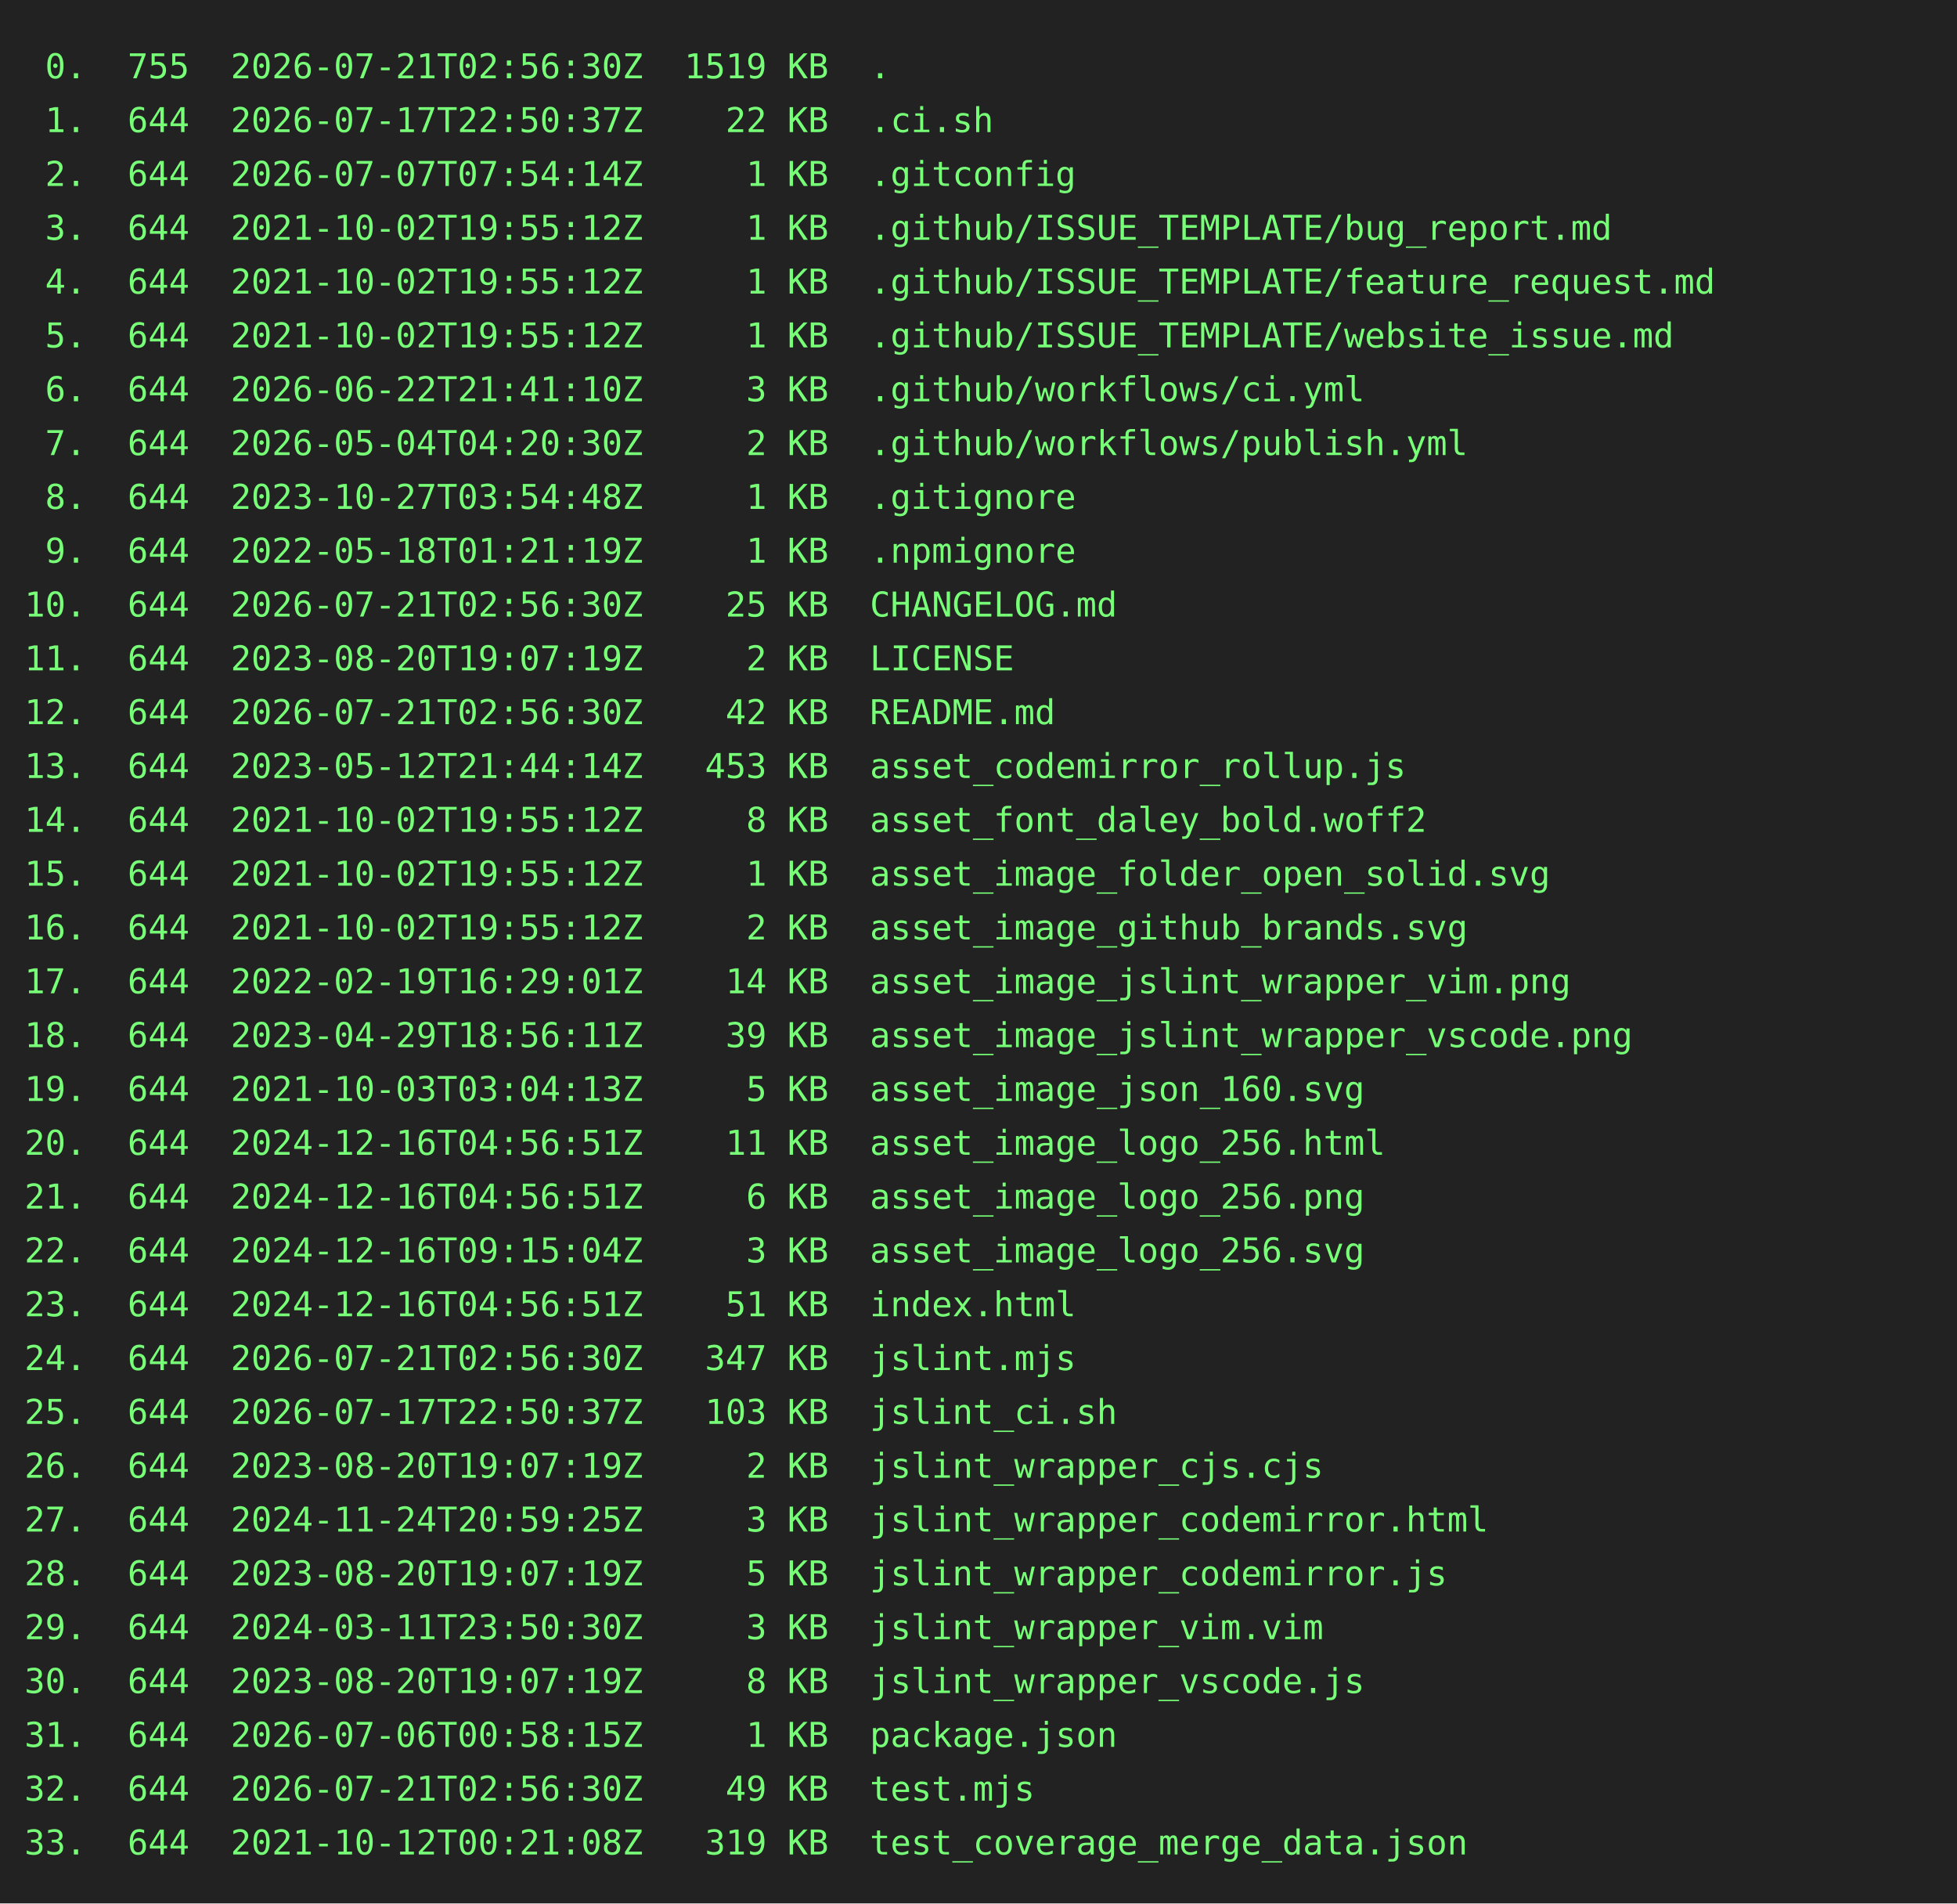
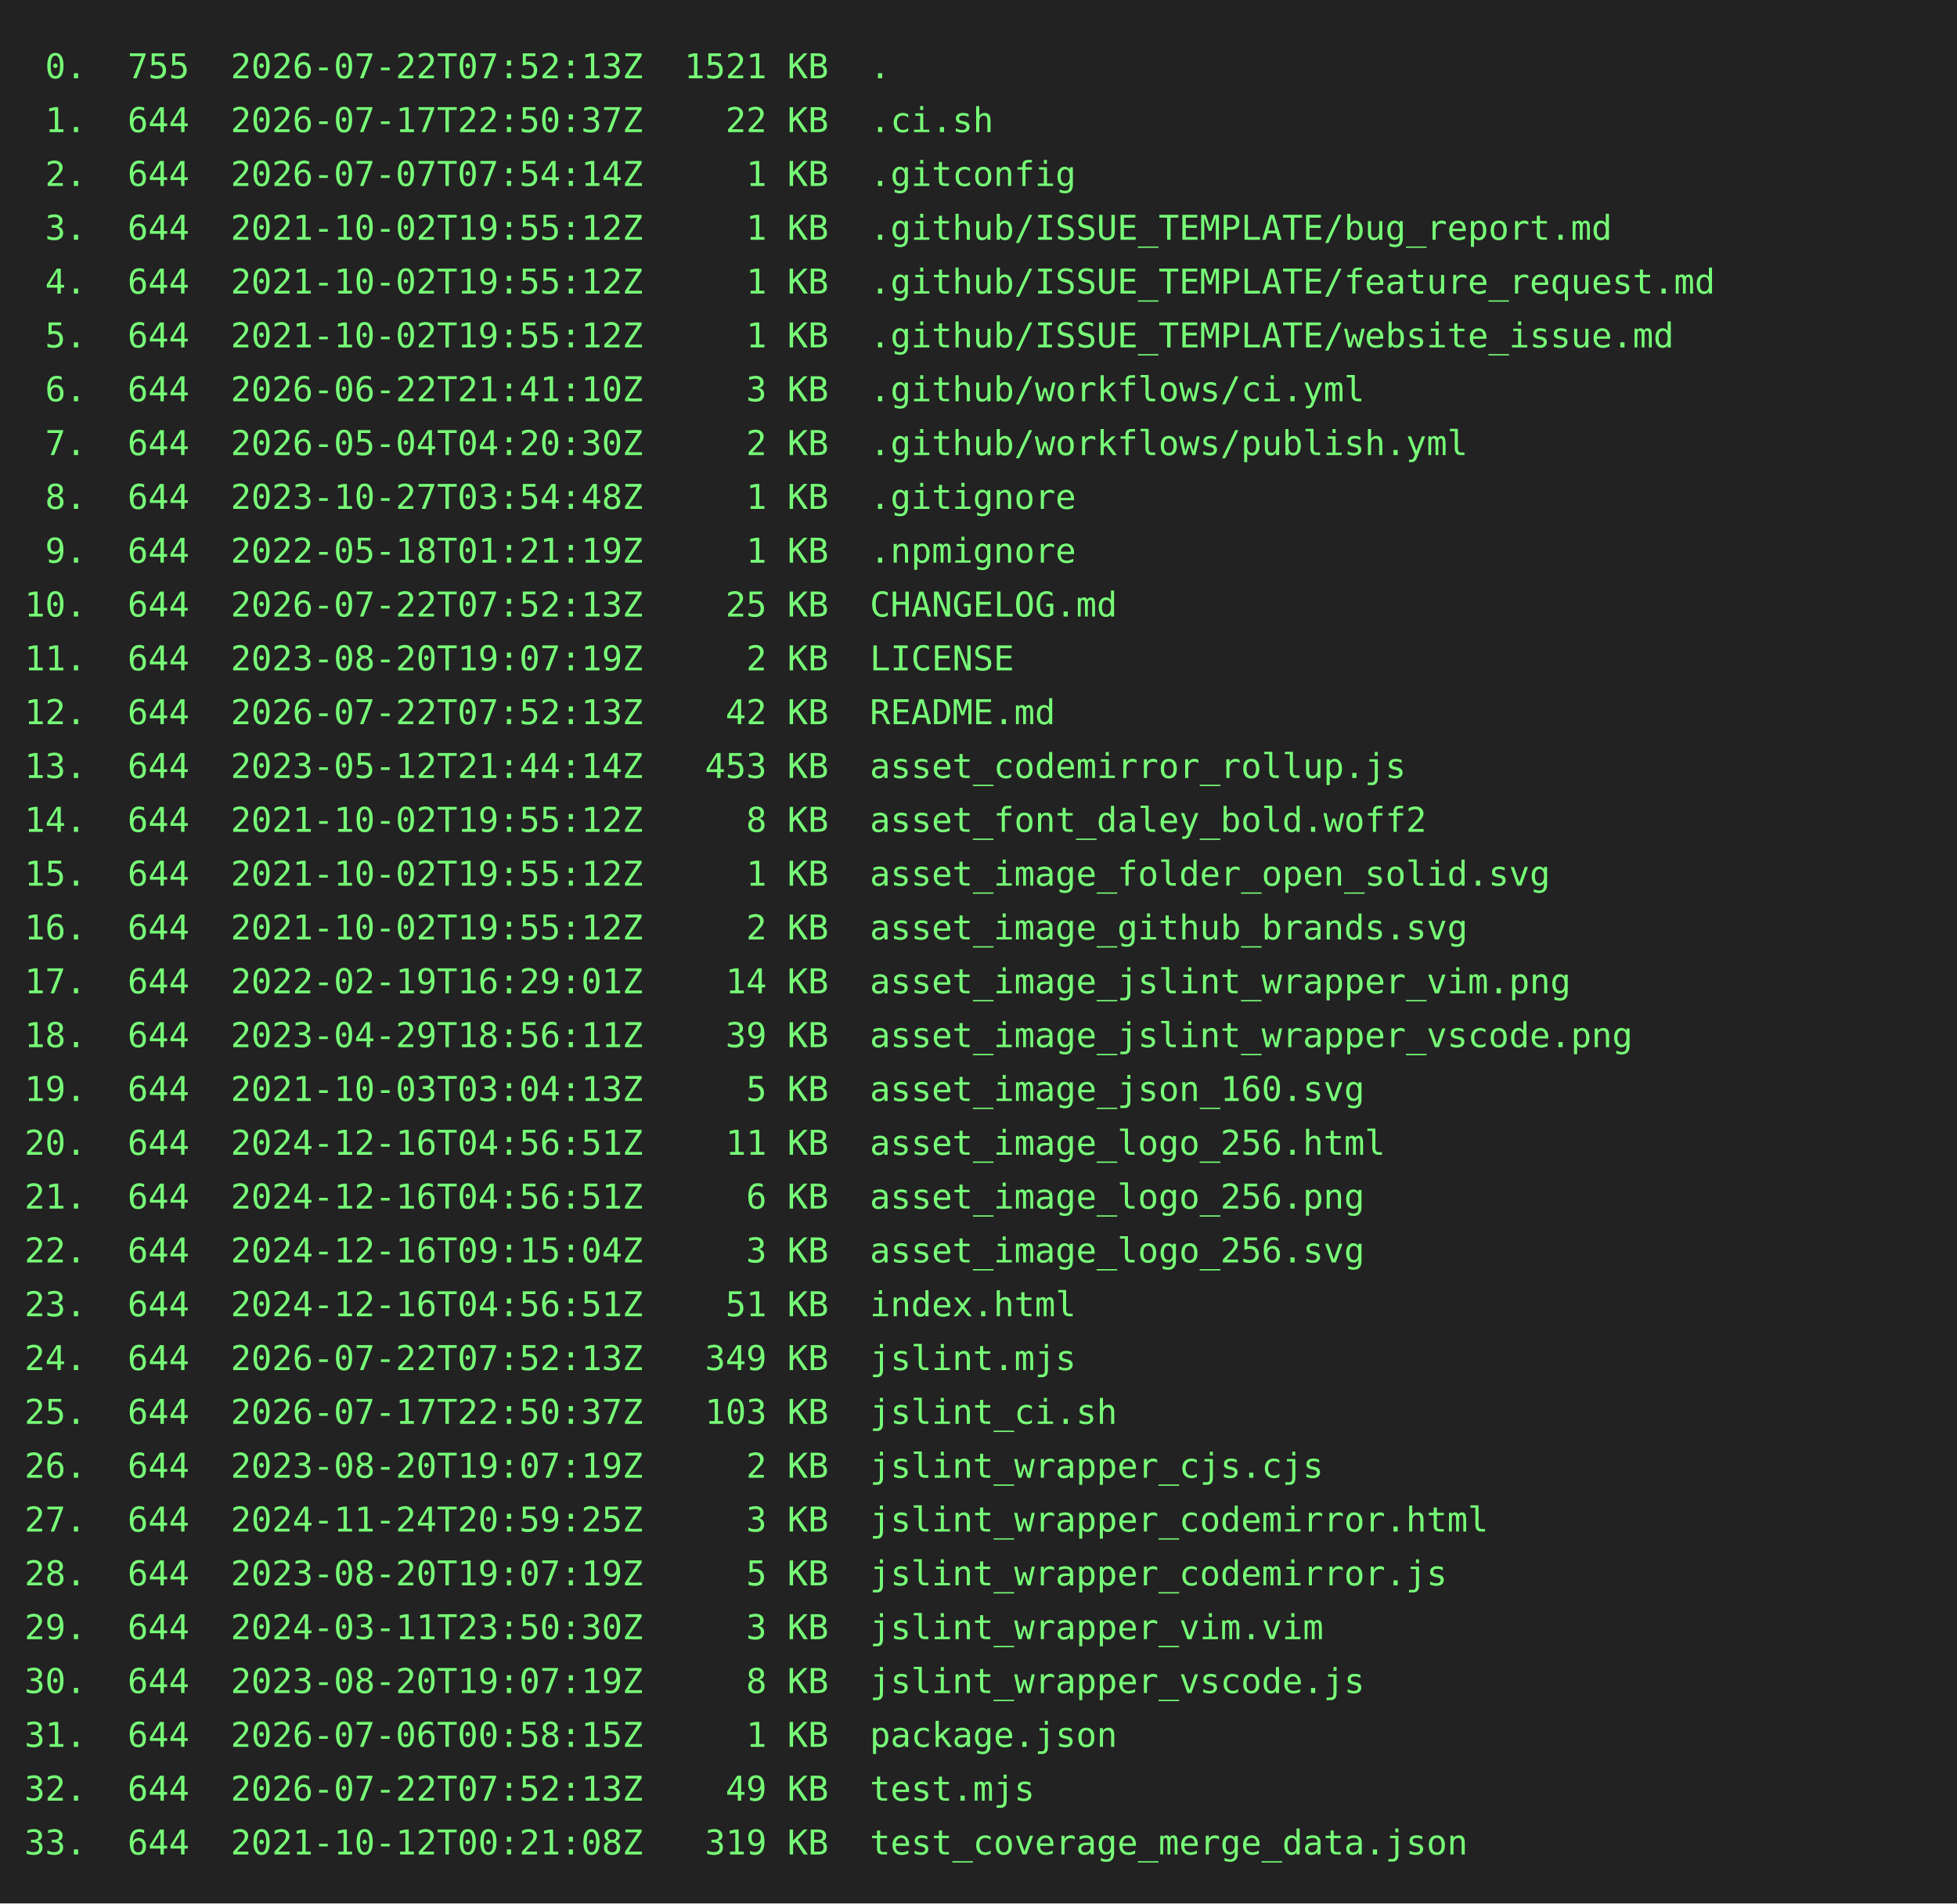
<svg xmlns="http://www.w3.org/2000/svg" height="778" width="800">
  <rect height="778" fill="#222" width="800" />
  <text fill="#7f7" font-family="consolas, menlo, monospace" font-size="14" xml:space="preserve">
-     <tspan lengthAdjust="spacingAndGlyphs" textLength="768" x="10" y="32"> 0.  755  2026-07-21T02:56:30Z  1519 KB  .                                                       </tspan>
+     <tspan lengthAdjust="spacingAndGlyphs" textLength="768" x="10" y="32"> 0.  755  2026-07-22T07:52:13Z  1521 KB  .                                                       </tspan>
    <tspan lengthAdjust="spacingAndGlyphs" textLength="768" x="10" y="54"> 1.  644  2026-07-17T22:50:37Z    22 KB  .ci.sh                                                  </tspan>
    <tspan lengthAdjust="spacingAndGlyphs" textLength="768" x="10" y="76"> 2.  644  2026-07-07T07:54:14Z     1 KB  .gitconfig                                              </tspan>
    <tspan lengthAdjust="spacingAndGlyphs" textLength="768" x="10" y="98"> 3.  644  2021-10-02T19:55:12Z     1 KB  .github/ISSUE_TEMPLATE/bug_report.md                    </tspan>
    <tspan lengthAdjust="spacingAndGlyphs" textLength="768" x="10" y="120"> 4.  644  2021-10-02T19:55:12Z     1 KB  .github/ISSUE_TEMPLATE/feature_request.md               </tspan>
    <tspan lengthAdjust="spacingAndGlyphs" textLength="768" x="10" y="142"> 5.  644  2021-10-02T19:55:12Z     1 KB  .github/ISSUE_TEMPLATE/website_issue.md                 </tspan>
    <tspan lengthAdjust="spacingAndGlyphs" textLength="768" x="10" y="164"> 6.  644  2026-06-22T21:41:10Z     3 KB  .github/workflows/ci.yml                                </tspan>
    <tspan lengthAdjust="spacingAndGlyphs" textLength="768" x="10" y="186"> 7.  644  2026-05-04T04:20:30Z     2 KB  .github/workflows/publish.yml                           </tspan>
    <tspan lengthAdjust="spacingAndGlyphs" textLength="768" x="10" y="208"> 8.  644  2023-10-27T03:54:48Z     1 KB  .gitignore                                              </tspan>
    <tspan lengthAdjust="spacingAndGlyphs" textLength="768" x="10" y="230"> 9.  644  2022-05-18T01:21:19Z     1 KB  .npmignore                                              </tspan>
-     <tspan lengthAdjust="spacingAndGlyphs" textLength="768" x="10" y="252">10.  644  2026-07-21T02:56:30Z    25 KB  CHANGELOG.md                                            </tspan>
+     <tspan lengthAdjust="spacingAndGlyphs" textLength="768" x="10" y="252">10.  644  2026-07-22T07:52:13Z    25 KB  CHANGELOG.md                                            </tspan>
    <tspan lengthAdjust="spacingAndGlyphs" textLength="768" x="10" y="274">11.  644  2023-08-20T19:07:19Z     2 KB  LICENSE                                                 </tspan>
-     <tspan lengthAdjust="spacingAndGlyphs" textLength="768" x="10" y="296">12.  644  2026-07-21T02:56:30Z    42 KB  README.md                                               </tspan>
+     <tspan lengthAdjust="spacingAndGlyphs" textLength="768" x="10" y="296">12.  644  2026-07-22T07:52:13Z    42 KB  README.md                                               </tspan>
    <tspan lengthAdjust="spacingAndGlyphs" textLength="768" x="10" y="318">13.  644  2023-05-12T21:44:14Z   453 KB  asset_codemirror_rollup.js                              </tspan>
    <tspan lengthAdjust="spacingAndGlyphs" textLength="768" x="10" y="340">14.  644  2021-10-02T19:55:12Z     8 KB  asset_font_daley_bold.woff2                             </tspan>
    <tspan lengthAdjust="spacingAndGlyphs" textLength="768" x="10" y="362">15.  644  2021-10-02T19:55:12Z     1 KB  asset_image_folder_open_solid.svg                       </tspan>
    <tspan lengthAdjust="spacingAndGlyphs" textLength="768" x="10" y="384">16.  644  2021-10-02T19:55:12Z     2 KB  asset_image_github_brands.svg                           </tspan>
    <tspan lengthAdjust="spacingAndGlyphs" textLength="768" x="10" y="406">17.  644  2022-02-19T16:29:01Z    14 KB  asset_image_jslint_wrapper_vim.png                      </tspan>
    <tspan lengthAdjust="spacingAndGlyphs" textLength="768" x="10" y="428">18.  644  2023-04-29T18:56:11Z    39 KB  asset_image_jslint_wrapper_vscode.png                   </tspan>
    <tspan lengthAdjust="spacingAndGlyphs" textLength="768" x="10" y="450">19.  644  2021-10-03T03:04:13Z     5 KB  asset_image_json_160.svg                                </tspan>
    <tspan lengthAdjust="spacingAndGlyphs" textLength="768" x="10" y="472">20.  644  2024-12-16T04:56:51Z    11 KB  asset_image_logo_256.html                               </tspan>
    <tspan lengthAdjust="spacingAndGlyphs" textLength="768" x="10" y="494">21.  644  2024-12-16T04:56:51Z     6 KB  asset_image_logo_256.png                                </tspan>
    <tspan lengthAdjust="spacingAndGlyphs" textLength="768" x="10" y="516">22.  644  2024-12-16T09:15:04Z     3 KB  asset_image_logo_256.svg                                </tspan>
    <tspan lengthAdjust="spacingAndGlyphs" textLength="768" x="10" y="538">23.  644  2024-12-16T04:56:51Z    51 KB  index.html                                              </tspan>
-     <tspan lengthAdjust="spacingAndGlyphs" textLength="768" x="10" y="560">24.  644  2026-07-21T02:56:30Z   347 KB  jslint.mjs                                              </tspan>
+     <tspan lengthAdjust="spacingAndGlyphs" textLength="768" x="10" y="560">24.  644  2026-07-22T07:52:13Z   349 KB  jslint.mjs                                              </tspan>
    <tspan lengthAdjust="spacingAndGlyphs" textLength="768" x="10" y="582">25.  644  2026-07-17T22:50:37Z   103 KB  jslint_ci.sh                                            </tspan>
    <tspan lengthAdjust="spacingAndGlyphs" textLength="768" x="10" y="604">26.  644  2023-08-20T19:07:19Z     2 KB  jslint_wrapper_cjs.cjs                                  </tspan>
    <tspan lengthAdjust="spacingAndGlyphs" textLength="768" x="10" y="626">27.  644  2024-11-24T20:59:25Z     3 KB  jslint_wrapper_codemirror.html                          </tspan>
    <tspan lengthAdjust="spacingAndGlyphs" textLength="768" x="10" y="648">28.  644  2023-08-20T19:07:19Z     5 KB  jslint_wrapper_codemirror.js                            </tspan>
    <tspan lengthAdjust="spacingAndGlyphs" textLength="768" x="10" y="670">29.  644  2024-03-11T23:50:30Z     3 KB  jslint_wrapper_vim.vim                                  </tspan>
    <tspan lengthAdjust="spacingAndGlyphs" textLength="768" x="10" y="692">30.  644  2023-08-20T19:07:19Z     8 KB  jslint_wrapper_vscode.js                                </tspan>
    <tspan lengthAdjust="spacingAndGlyphs" textLength="768" x="10" y="714">31.  644  2026-07-06T00:58:15Z     1 KB  package.json                                            </tspan>
-     <tspan lengthAdjust="spacingAndGlyphs" textLength="768" x="10" y="736">32.  644  2026-07-21T02:56:30Z    49 KB  test.mjs                                                </tspan>
+     <tspan lengthAdjust="spacingAndGlyphs" textLength="768" x="10" y="736">32.  644  2026-07-22T07:52:13Z    49 KB  test.mjs                                                </tspan>
    <tspan lengthAdjust="spacingAndGlyphs" textLength="768" x="10" y="758">33.  644  2021-10-12T00:21:08Z   319 KB  test_coverage_merge_data.json                           </tspan>
  </text>
</svg>
